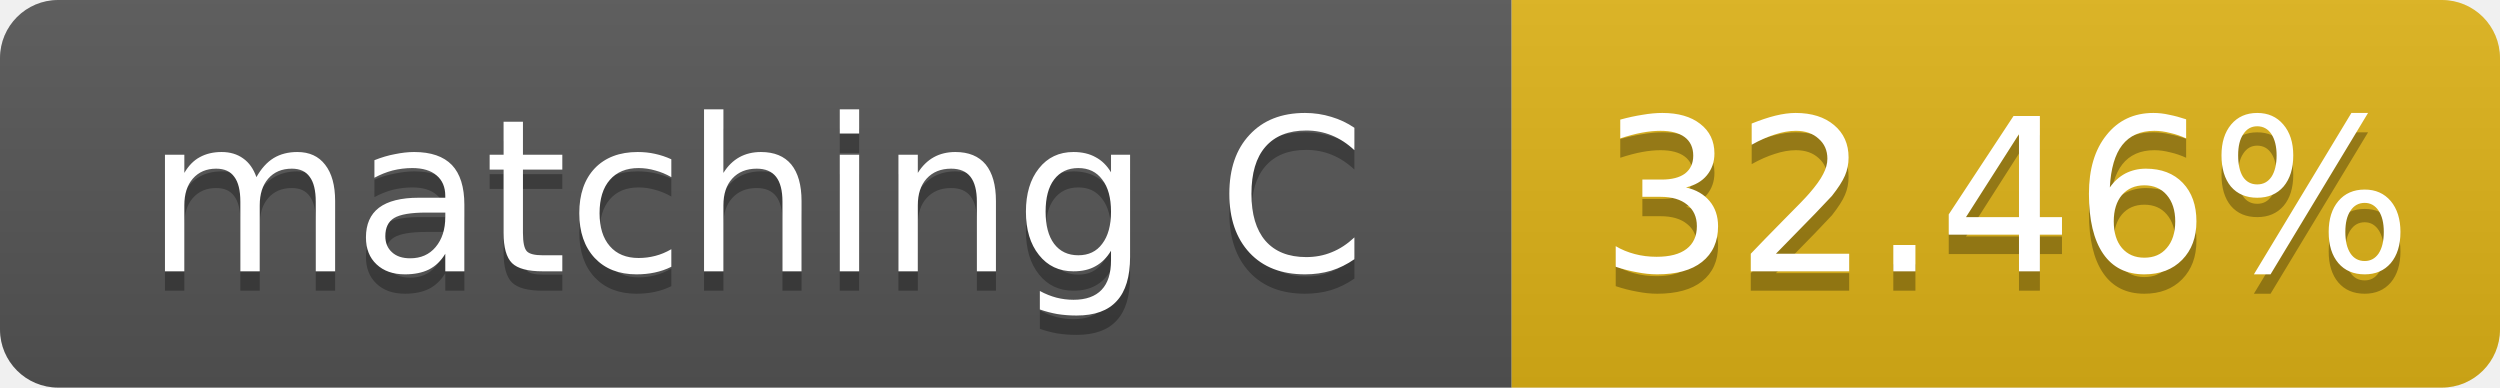
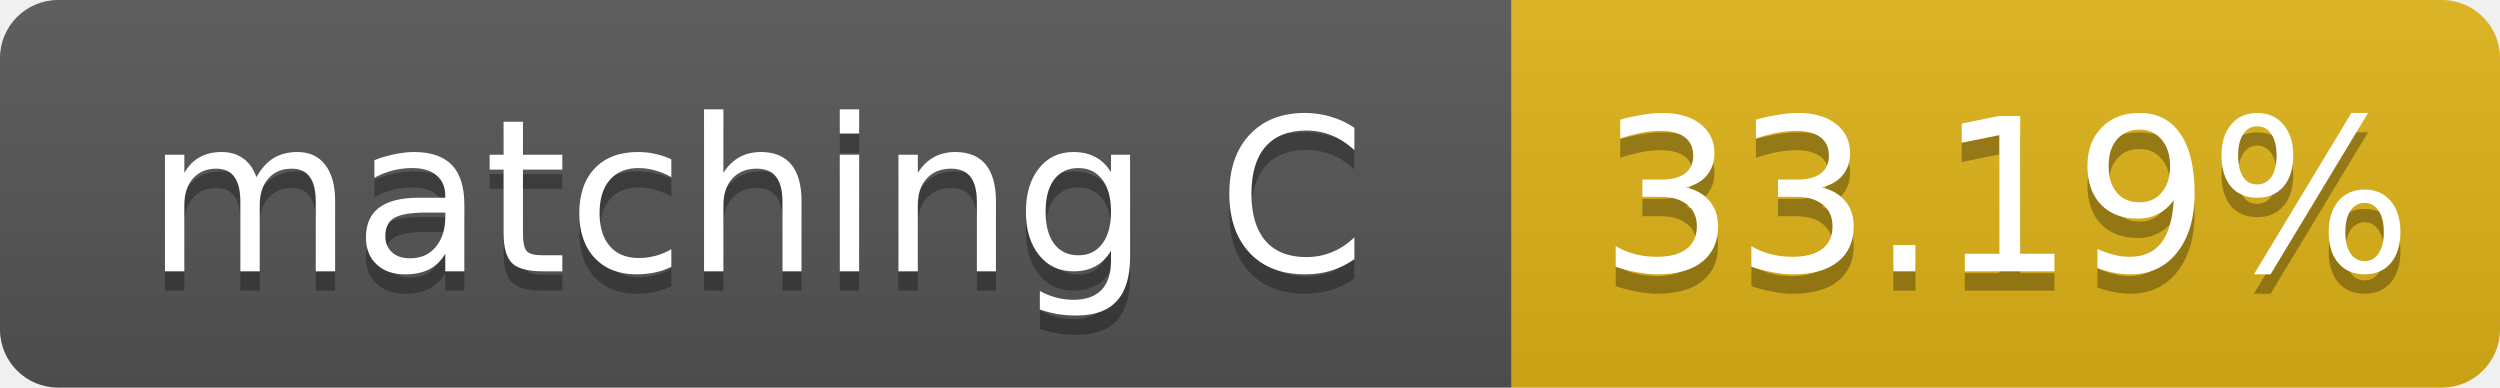
- <svg xmlns="http://www.w3.org/2000/svg" width="129" height="20" role="img" aria-label="matching C: 32.46%">
+ <svg xmlns="http://www.w3.org/2000/svg" width="129" height="20" role="img" aria-label="matching C: 33.19%">
  <linearGradient id="s" x2="0" y2="100%">
    <stop offset="0" stop-color="#bbb" stop-opacity=".1" />
    <stop offset="1" stop-opacity=".1" />
  </linearGradient>
  <clipPath id="r">
    <rect width="129" height="20" rx="3" fill="#fff" />
  </clipPath>
  <g clip-path="url(#r)">
    <rect width="78" height="20" fill="#555" />
    <rect x="78" width="51" height="20" fill="#dfb317" />
    <rect width="129" height="20" fill="url(#s)" />
  </g>
  <g fill="#fff" text-anchor="middle" font-family="Verdana,Geneva,DejaVu Sans,sans-serif" font-size="11">
    <text x="39.0" y="15" fill="#010101" fill-opacity=".3">matching C</text>
    <text x="39.0" y="14">matching C</text>
-     <text x="103.5" y="15" fill="#010101" fill-opacity=".3">32.46%</text>
-     <text x="103.5" y="14">32.46%</text>
+     <text x="103.5" y="15" fill="#010101" fill-opacity=".3">33.19%</text>
+     <text x="103.5" y="14">33.19%</text>
  </g>
</svg>
